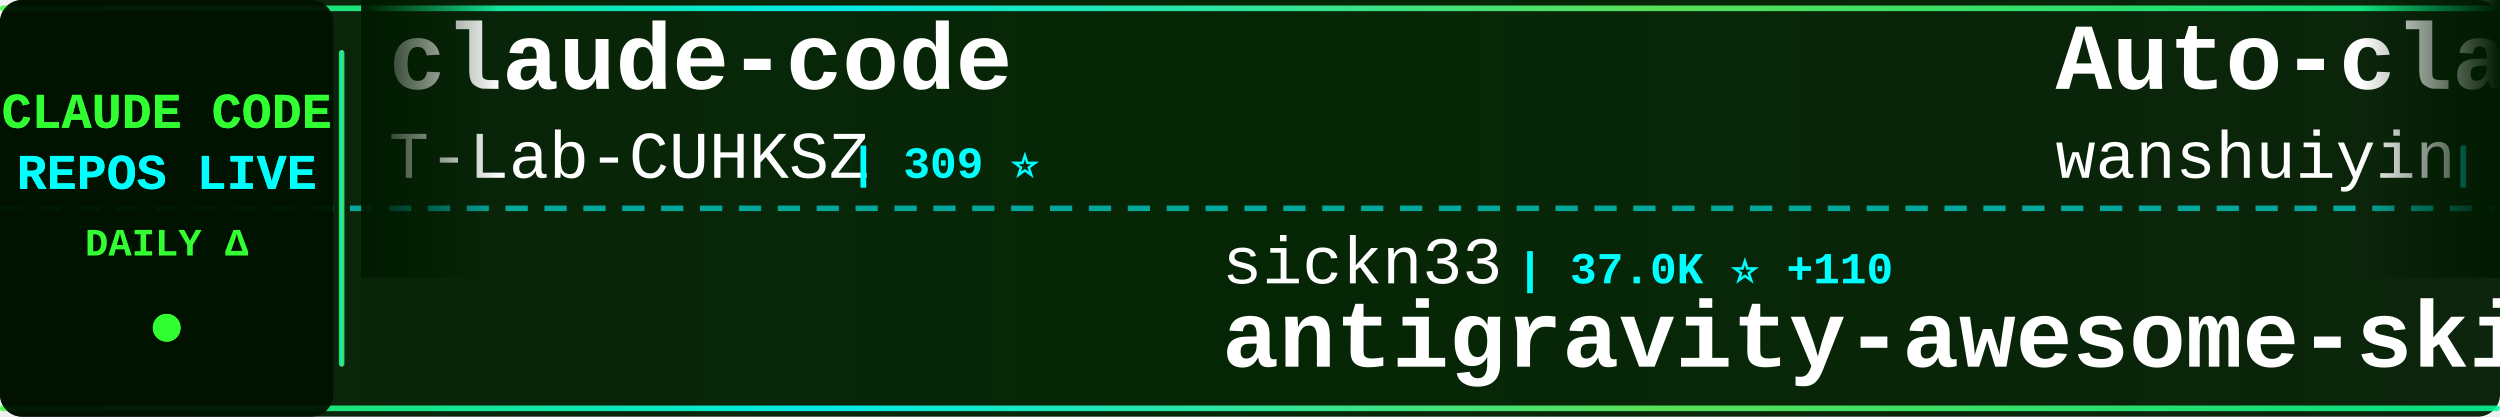
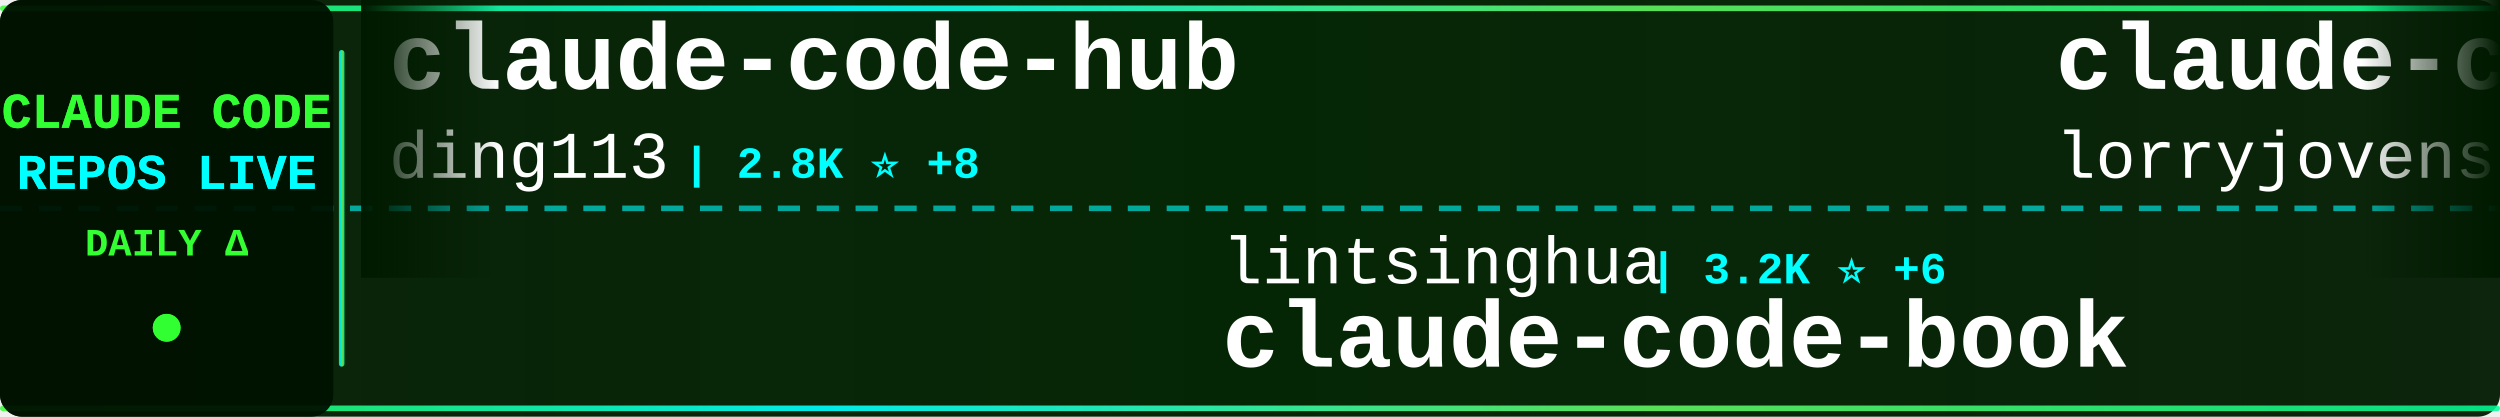
<svg xmlns="http://www.w3.org/2000/svg" width="900" height="150">
  <defs>
    <linearGradient id="tickerBg" x1="0%" y1="0%" x2="100%" y2="0%">
      <stop offset="0%" style="stop-color:#001a00;stop-opacity:0.95" />
      <stop offset="50%" style="stop-color:#002200;stop-opacity:0.98" />
      <stop offset="100%" style="stop-color:#001a00;stop-opacity:0.95" />
    </linearGradient>
    <linearGradient id="borderGrad" x1="0%" y1="0%" x2="100%" y2="0%">
      <stop offset="0%" style="stop-color:#33ff33;stop-opacity:0.85">
        <animate attributeName="stop-opacity" values="0.85;1;0.85" dur="2s" repeatCount="indefinite" />
      </stop>
      <stop offset="33%" style="stop-color:#00ffff;stop-opacity:0.9">
        <animate attributeName="stop-opacity" values="0.9;1;0.9" dur="2.2s" repeatCount="indefinite" />
      </stop>
      <stop offset="66%" style="stop-color:#66ff66;stop-opacity:0.85">
        <animate attributeName="stop-opacity" values="0.85;1;0.85" dur="1.8s" repeatCount="indefinite" />
      </stop>
      <stop offset="100%" style="stop-color:#00ff99;stop-opacity:0.85">
        <animate attributeName="stop-opacity" values="0.85;1;0.85" dur="2s" repeatCount="indefinite" />
      </stop>
    </linearGradient>
    <filter id="textGlow">
      <feGaussianBlur stdDeviation="0.1" result="coloredBlur" />
      <feMerge>
        <feMergeNode in="coloredBlur" />
        <feMergeNode in="SourceGraphic" />
      </feMerge>
    </filter>
    <filter id="metricGlow">
      <feGaussianBlur stdDeviation="0.2" result="coloredBlur" />
      <feMerge>
        <feMergeNode in="coloredBlur" />
        <feMergeNode in="SourceGraphic" />
      </feMerge>
    </filter>
    <linearGradient id="leftFade" x1="0%" y1="0%" x2="100%" y2="0%">
      <stop offset="0%" style="stop-color:#001a00;stop-opacity:1" />
      <stop offset="100%" style="stop-color:#001a00;stop-opacity:0" />
    </linearGradient>
    <linearGradient id="rightFade" x1="0%" y1="0%" x2="100%" y2="0%">
      <stop offset="0%" style="stop-color:#001a00;stop-opacity:0" />
      <stop offset="100%" style="stop-color:#001a00;stop-opacity:1" />
    </linearGradient>
  </defs>
  <rect width="900" height="150" fill="url(#tickerBg)" rx="8" />
  <rect x="0" y="2" width="900" height="2" fill="url(#borderGrad)" rx="1" />
  <rect x="0" y="146" width="900" height="2" fill="url(#borderGrad)" rx="1" />
  <line x1="0" y1="75" x2="900" y2="75" stroke="#00ffff" stroke-width="2" stroke-dasharray="8 6" opacity="0.6" />
  <rect x="0" y="0" width="120" height="150" fill="#001100" opacity="0.95" rx="8" />
  <text x="60" y="46" font-family="'Courier New', monospace" font-size="18" font-weight="bold" fill="#33ff33" text-anchor="middle" filter="url(#textGlow)">
    CLAUDE CODE
  </text>
  <text x="60" y="68" font-family="'Courier New', monospace" font-size="18" font-weight="bold" fill="#00ffff" text-anchor="middle" filter="url(#textGlow)">
    REPOS LIVE
  </text>
  <text x="60" y="92" font-family="'Courier New', monospace" font-size="14" font-weight="bold" fill="#33ff33" text-anchor="middle">
    DAILY Δ
  </text>
  <circle cx="60" cy="118" r="5" fill="#33ff33" filter="url(#metricGlow)">
    <animate attributeName="r" values="4;6;4" dur="1.5s" repeatCount="indefinite" />
    <animate attributeName="opacity" values="0.6;1;0.6" dur="1.5s" repeatCount="indefinite" />
  </circle>
  <rect x="122" y="18" width="2" height="114" fill="url(#borderGrad)" rx="1" />
  <clipPath id="tickerClip">
    <rect x="130" y="0" width="770" height="150" />
  </clipPath>
  <g clip-path="url(#tickerClip)">
    <g id="tickerItems">
      <animateTransform attributeName="transform" attributeType="XML" type="translate" from="0 0" to="-3000 0" dur="54s" repeatCount="indefinite" />
      <g transform="translate(0, 0)">
+         <text x="140" y="32" font-family="'Courier New', monospace" font-size="34" font-weight="bold" fill="#ffffff">claude-code-hub</text>
+         <text x="140" y="64" font-family="'Courier New', monospace" font-size="24" font-weight="normal" fill="#ffffff" opacity="1.0">ding113</text>
+         <text x="246" y="64" font-family="'Courier New', monospace" font-size="16" font-weight="bold" fill="#00ffff"> | 2.8K ⭐ +8</text>
+       </g>
+       <g transform="translate(300, 0)">
+         <text x="140" y="102" font-family="'Courier New', monospace" font-size="24" font-weight="normal" fill="#ffffff" opacity="1.0">lintsinghua</text>
+         <text x="294" y="102" font-family="'Courier New', monospace" font-size="16" font-weight="bold" fill="#00ffff"> | 3.2K ⭐ +6</text>
+         <text x="140" y="132" font-family="'Courier New', monospace" font-size="34" font-weight="bold" fill="#ffffff">claude-code-book</text>
+       </g>
+       <g transform="translate(600, 0)">
+         <text x="140" y="32" font-family="'Courier New', monospace" font-size="34" font-weight="bold" fill="#ffffff">claude-code-rust</text>
+         <text x="140" y="64" font-family="'Courier New', monospace" font-size="24" font-weight="normal" fill="#ffffff" opacity="1.0">lorryjovens-hub</text>
+         <text x="342" y="64" font-family="'Courier New', monospace" font-size="16" font-weight="bold" fill="#00ffff"> | 1.6K ⭐ +5</text>
+       </g>
+       <g transform="translate(900, 0)">
+         <text x="140" y="102" font-family="'Courier New', monospace" font-size="24" font-weight="normal" fill="#ffffff" opacity="1.0">fazxes</text>
+         <text x="234" y="102" font-family="'Courier New', monospace" font-size="16" font-weight="bold" fill="#00ffff"> | 215 ⭐ +1</text>
+         <text x="140" y="132" font-family="'Courier New', monospace" font-size="34" font-weight="bold" fill="#ffffff">Claude-code</text>
+       </g>
+       <g transform="translate(1200, 0)">
+         <text x="140" y="32" font-family="'Courier New', monospace" font-size="34" font-weight="bold" fill="#ffffff">claude-code</text>
+         <text x="140" y="64" font-family="'Courier New', monospace" font-size="24" font-weight="normal" fill="#ffffff" opacity="1.0">anthropics</text>
+         <text x="282" y="64" font-family="'Courier New', monospace" font-size="16" font-weight="bold" fill="#00ffff"> | 122.2K ⭐ +258</text>
+       </g>
+       <g transform="translate(1500, 0)">
+         <text x="140" y="102" font-family="'Courier New', monospace" font-size="24" font-weight="normal" fill="#ffffff" opacity="1.0">yasasbanukaofficial</text>
+         <text x="390" y="102" font-family="'Courier New', monospace" font-size="16" font-weight="bold" fill="#00ffff"> | 3.1K ⭐ +17</text>
+         <text x="140" y="132" font-family="'Courier New', monospace" font-size="34" font-weight="bold" fill="#ffffff">claude-code</text>
+       </g>
+       <g transform="translate(1800, 0)">
+         <text x="140" y="32" font-family="'Courier New', monospace" font-size="34" font-weight="bold" fill="#ffffff">claude-code</text>
+         <text x="140" y="64" font-family="'Courier New', monospace" font-size="24" font-weight="normal" fill="#ffffff" opacity="1.0">codeaashu</text>
+         <text x="270" y="64" font-family="'Courier New', monospace" font-size="16" font-weight="bold" fill="#00ffff"> | 2.5K ⭐ +13</text>
+       </g>
+       <g transform="translate(2100, 0)">
+         <text x="140" y="102" font-family="'Courier New', monospace" font-size="24" font-weight="normal" fill="#ffffff" opacity="1.0">wshobson</text>
+         <text x="258" y="102" font-family="'Courier New', monospace" font-size="16" font-weight="bold" fill="#00ffff"> | 35.1K ⭐ +50</text>
+         <text x="140" y="132" font-family="'Courier New', monospace" font-size="34" font-weight="bold" fill="#ffffff">agents</text>
+       </g>
+       <g transform="translate(2400, 0)">
        <text x="140" y="32" font-family="'Courier New', monospace" font-size="34" font-weight="bold" fill="#ffffff">claude-code</text>
        <text x="140" y="64" font-family="'Courier New', monospace" font-size="24" font-weight="normal" fill="#ffffff" opacity="1.0">T-Lab-CUHKSZ</text>
        <text x="306" y="64" font-family="'Courier New', monospace" font-size="16" font-weight="bold" fill="#00ffff"> | 309 ⭐</text>
      </g>
-       <g transform="translate(300, 0)">
-         <text x="140" y="102" font-family="'Courier New', monospace" font-size="24" font-weight="normal" fill="#ffffff" opacity="1.0">sickn33</text>
-         <text x="246" y="102" font-family="'Courier New', monospace" font-size="16" font-weight="bold" fill="#00ffff"> | 37.0K ⭐ +110</text>
-         <text x="140" y="132" font-family="'Courier New', monospace" font-size="34" font-weight="bold" fill="#ffffff">antigravity-awesome-skil...</text>
-       </g>
-       <g transform="translate(600, 0)">
-         <text x="140" y="32" font-family="'Courier New', monospace" font-size="34" font-weight="bold" fill="#ffffff">Auto-claude-code-researc...</text>
-         <text x="140" y="64" font-family="'Courier New', monospace" font-size="24" font-weight="normal" fill="#ffffff" opacity="1.0">wanshuiyin</text>
-         <text x="282" y="64" font-family="'Courier New', monospace" font-size="16" font-weight="bold" fill="#00ffff"> | 8.6K ⭐ +85</text>
-       </g>
-       <g transform="translate(900, 0)">
-         <text x="140" y="102" font-family="'Courier New', monospace" font-size="24" font-weight="normal" fill="#ffffff" opacity="1.0">JrCx7scC</text>
-         <text x="258" y="102" font-family="'Courier New', monospace" font-size="16" font-weight="bold" fill="#00ffff"> | 367 ⭐</text>
-         <text x="140" y="132" font-family="'Courier New', monospace" font-size="34" font-weight="bold" fill="#ffffff">claude-code-source</text>
-       </g>
-       <g transform="translate(1200, 0)">
-         <text x="140" y="32" font-family="'Courier New', monospace" font-size="34" font-weight="bold" fill="#ffffff">Claude-Code</text>
-         <text x="140" y="64" font-family="'Courier New', monospace" font-size="24" font-weight="normal" fill="#ffffff" opacity="1.0">pengchengneo</text>
-         <text x="306" y="64" font-family="'Courier New', monospace" font-size="16" font-weight="bold" fill="#00ffff"> | 1.3K ⭐ +5</text>
-       </g>
-       <g transform="translate(1500, 0)">
-         <text x="140" y="102" font-family="'Courier New', monospace" font-size="24" font-weight="normal" fill="#ffffff" opacity="1.0">rohitg00</text>
-         <text x="258" y="102" font-family="'Courier New', monospace" font-size="16" font-weight="bold" fill="#00ffff"> | 1.6K ⭐ +12</text>
-         <text x="140" y="132" font-family="'Courier New', monospace" font-size="34" font-weight="bold" fill="#ffffff">awesome-claude-code-tool...</text>
-       </g>
-       <g transform="translate(1800, 0)">
-         <text x="140" y="32" font-family="'Courier New', monospace" font-size="34" font-weight="bold" fill="#ffffff">Claude-Code-Source-Study</text>
-         <text x="140" y="64" font-family="'Courier New', monospace" font-size="24" font-weight="normal" fill="#ffffff" opacity="1.0">luyao618</text>
-         <text x="258" y="64" font-family="'Courier New', monospace" font-size="16" font-weight="bold" fill="#00ffff"> | 1.3K ⭐ +4</text>
-       </g>
-       <g transform="translate(2100, 0)">
-         <text x="140" y="102" font-family="'Courier New', monospace" font-size="24" font-weight="normal" fill="#ffffff" opacity="1.0">lst97</text>
-         <text x="222" y="102" font-family="'Courier New', monospace" font-size="16" font-weight="bold" fill="#00ffff"> | 1.6K ⭐ +2</text>
-         <text x="140" y="132" font-family="'Courier New', monospace" font-size="34" font-weight="bold" fill="#ffffff">claude-code-sub-agents</text>
-       </g>
-       <g transform="translate(2400, 0)">
-         <text x="140" y="32" font-family="'Courier New', monospace" font-size="34" font-weight="bold" fill="#ffffff">ClaudeCodeAgents</text>
-         <text x="140" y="64" font-family="'Courier New', monospace" font-size="24" font-weight="normal" fill="#ffffff" opacity="1.0">darcyegb</text>
-         <text x="258" y="64" font-family="'Courier New', monospace" font-size="16" font-weight="bold" fill="#00ffff"> | 690 ⭐ +4</text>
-       </g>
      <g transform="translate(2700, 0)">
-         <text x="140" y="102" font-family="'Courier New', monospace" font-size="24" font-weight="normal" fill="#ffffff" opacity="1.0">lowcortisolprogrammer</text>
-         <text x="414" y="102" font-family="'Courier New', monospace" font-size="16" font-weight="bold" fill="#00ffff"> | 173 ⭐</text>
+         <text x="140" y="102" font-family="'Courier New', monospace" font-size="24" font-weight="normal" fill="#ffffff" opacity="1.0">Onewon</text>
+         <text x="234" y="102" font-family="'Courier New', monospace" font-size="16" font-weight="bold" fill="#00ffff"> | 179 ⭐</text>
        <text x="140" y="132" font-family="'Courier New', monospace" font-size="34" font-weight="bold" fill="#ffffff">claude-code</text>
      </g>
      <g transform="translate(3000, 0)">
-         <text x="140" y="32" font-family="'Courier New', monospace" font-size="34" font-weight="bold" fill="#ffffff">claude-code</text>
-         <text x="140" y="64" font-family="'Courier New', monospace" font-size="24" font-weight="normal" fill="#ffffff" opacity="1.0">T-Lab-CUHKSZ</text>
-         <text x="306" y="64" font-family="'Courier New', monospace" font-size="16" font-weight="bold" fill="#00ffff"> | 309 ⭐</text>
+         <text x="140" y="32" font-family="'Courier New', monospace" font-size="34" font-weight="bold" fill="#ffffff">claude-code-hub</text>
+         <text x="140" y="64" font-family="'Courier New', monospace" font-size="24" font-weight="normal" fill="#ffffff" opacity="1.0">ding113</text>
+         <text x="246" y="64" font-family="'Courier New', monospace" font-size="16" font-weight="bold" fill="#00ffff"> | 2.8K ⭐ +8</text>
      </g>
      <g transform="translate(3300, 0)">
-         <text x="140" y="102" font-family="'Courier New', monospace" font-size="24" font-weight="normal" fill="#ffffff" opacity="1.0">sickn33</text>
-         <text x="246" y="102" font-family="'Courier New', monospace" font-size="16" font-weight="bold" fill="#00ffff"> | 37.0K ⭐ +110</text>
-         <text x="140" y="132" font-family="'Courier New', monospace" font-size="34" font-weight="bold" fill="#ffffff">antigravity-awesome-skil...</text>
+         <text x="140" y="102" font-family="'Courier New', monospace" font-size="24" font-weight="normal" fill="#ffffff" opacity="1.0">lintsinghua</text>
+         <text x="294" y="102" font-family="'Courier New', monospace" font-size="16" font-weight="bold" fill="#00ffff"> | 3.2K ⭐ +6</text>
+         <text x="140" y="132" font-family="'Courier New', monospace" font-size="34" font-weight="bold" fill="#ffffff">claude-code-book</text>
      </g>
      <g transform="translate(3600, 0)">
-         <text x="140" y="32" font-family="'Courier New', monospace" font-size="34" font-weight="bold" fill="#ffffff">Auto-claude-code-researc...</text>
-         <text x="140" y="64" font-family="'Courier New', monospace" font-size="24" font-weight="normal" fill="#ffffff" opacity="1.0">wanshuiyin</text>
-         <text x="282" y="64" font-family="'Courier New', monospace" font-size="16" font-weight="bold" fill="#00ffff"> | 8.6K ⭐ +85</text>
+         <text x="140" y="32" font-family="'Courier New', monospace" font-size="34" font-weight="bold" fill="#ffffff">claude-code-rust</text>
+         <text x="140" y="64" font-family="'Courier New', monospace" font-size="24" font-weight="normal" fill="#ffffff" opacity="1.0">lorryjovens-hub</text>
+         <text x="342" y="64" font-family="'Courier New', monospace" font-size="16" font-weight="bold" fill="#00ffff"> | 1.6K ⭐ +5</text>
      </g>
      <g transform="translate(3900, 0)">
-         <text x="140" y="102" font-family="'Courier New', monospace" font-size="24" font-weight="normal" fill="#ffffff" opacity="1.0">JrCx7scC</text>
-         <text x="258" y="102" font-family="'Courier New', monospace" font-size="16" font-weight="bold" fill="#00ffff"> | 367 ⭐</text>
-         <text x="140" y="132" font-family="'Courier New', monospace" font-size="34" font-weight="bold" fill="#ffffff">claude-code-source</text>
+         <text x="140" y="102" font-family="'Courier New', monospace" font-size="24" font-weight="normal" fill="#ffffff" opacity="1.0">fazxes</text>
+         <text x="234" y="102" font-family="'Courier New', monospace" font-size="16" font-weight="bold" fill="#00ffff"> | 215 ⭐ +1</text>
+         <text x="140" y="132" font-family="'Courier New', monospace" font-size="34" font-weight="bold" fill="#ffffff">Claude-code</text>
      </g>
    </g>
  </g>
  <rect x="130" y="0" width="50" height="100" fill="url(#leftFade)" />
  <rect x="850" y="0" width="50" height="100" fill="url(#rightFade)" />
</svg>
